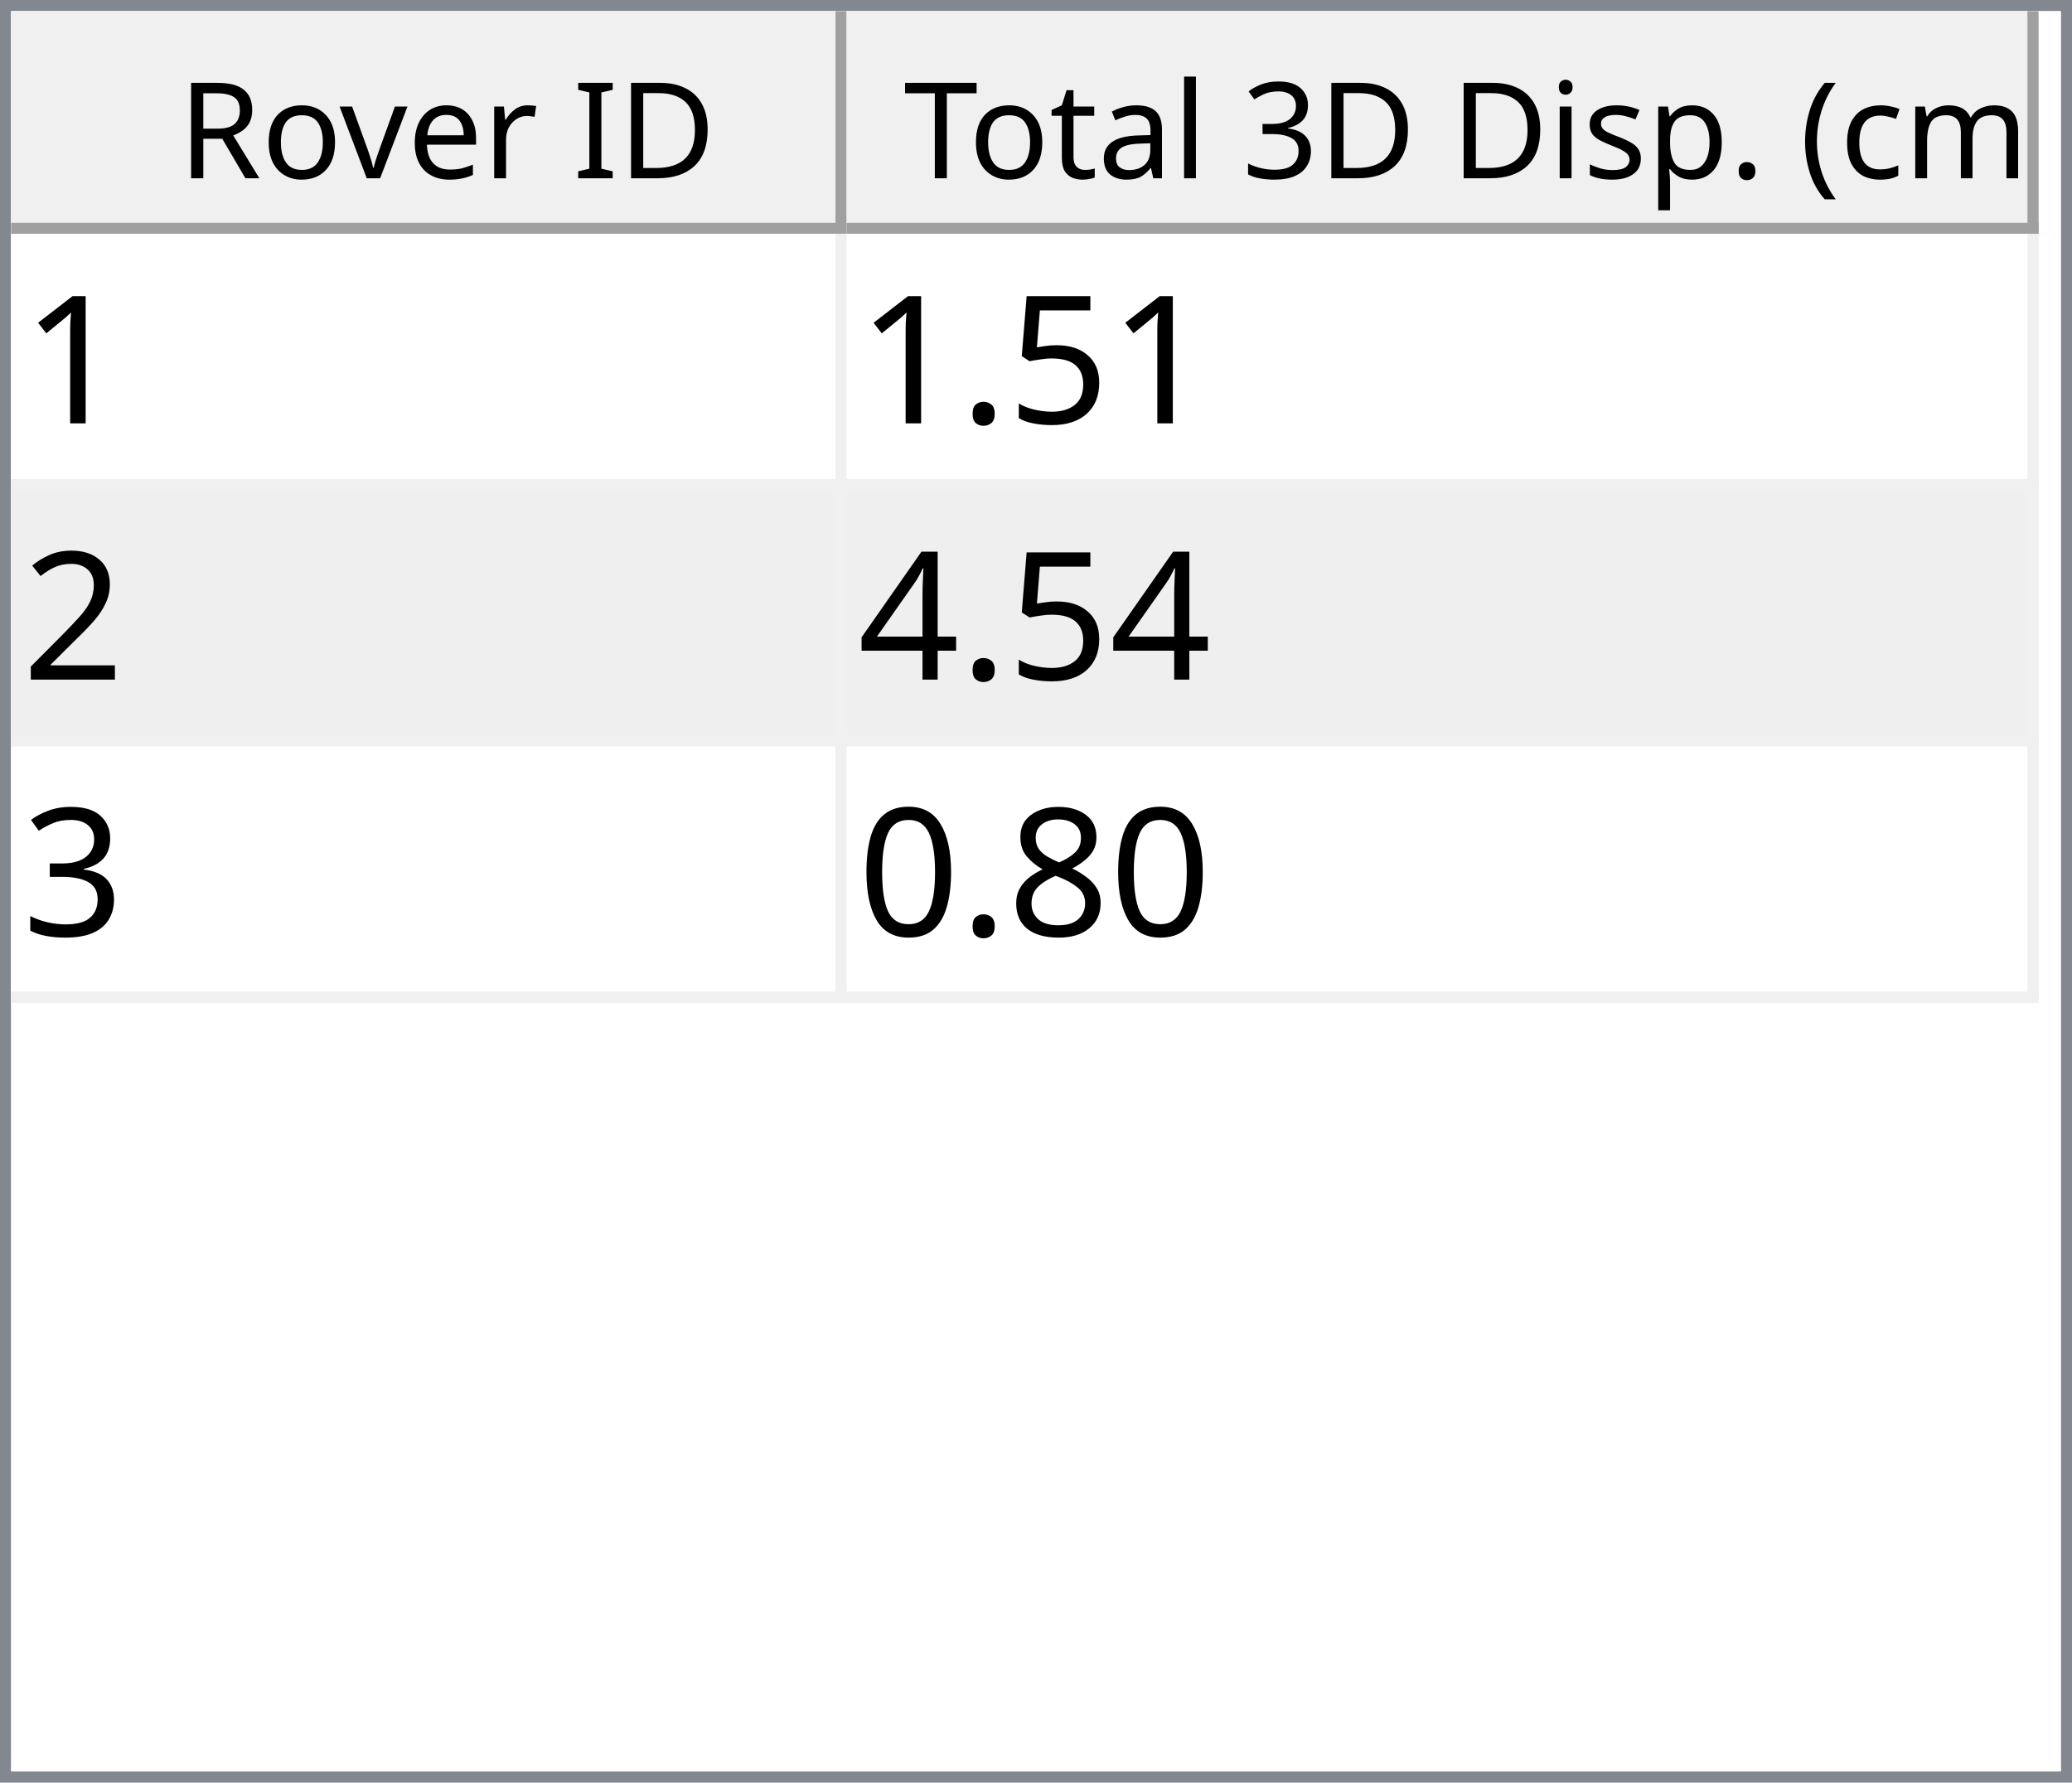
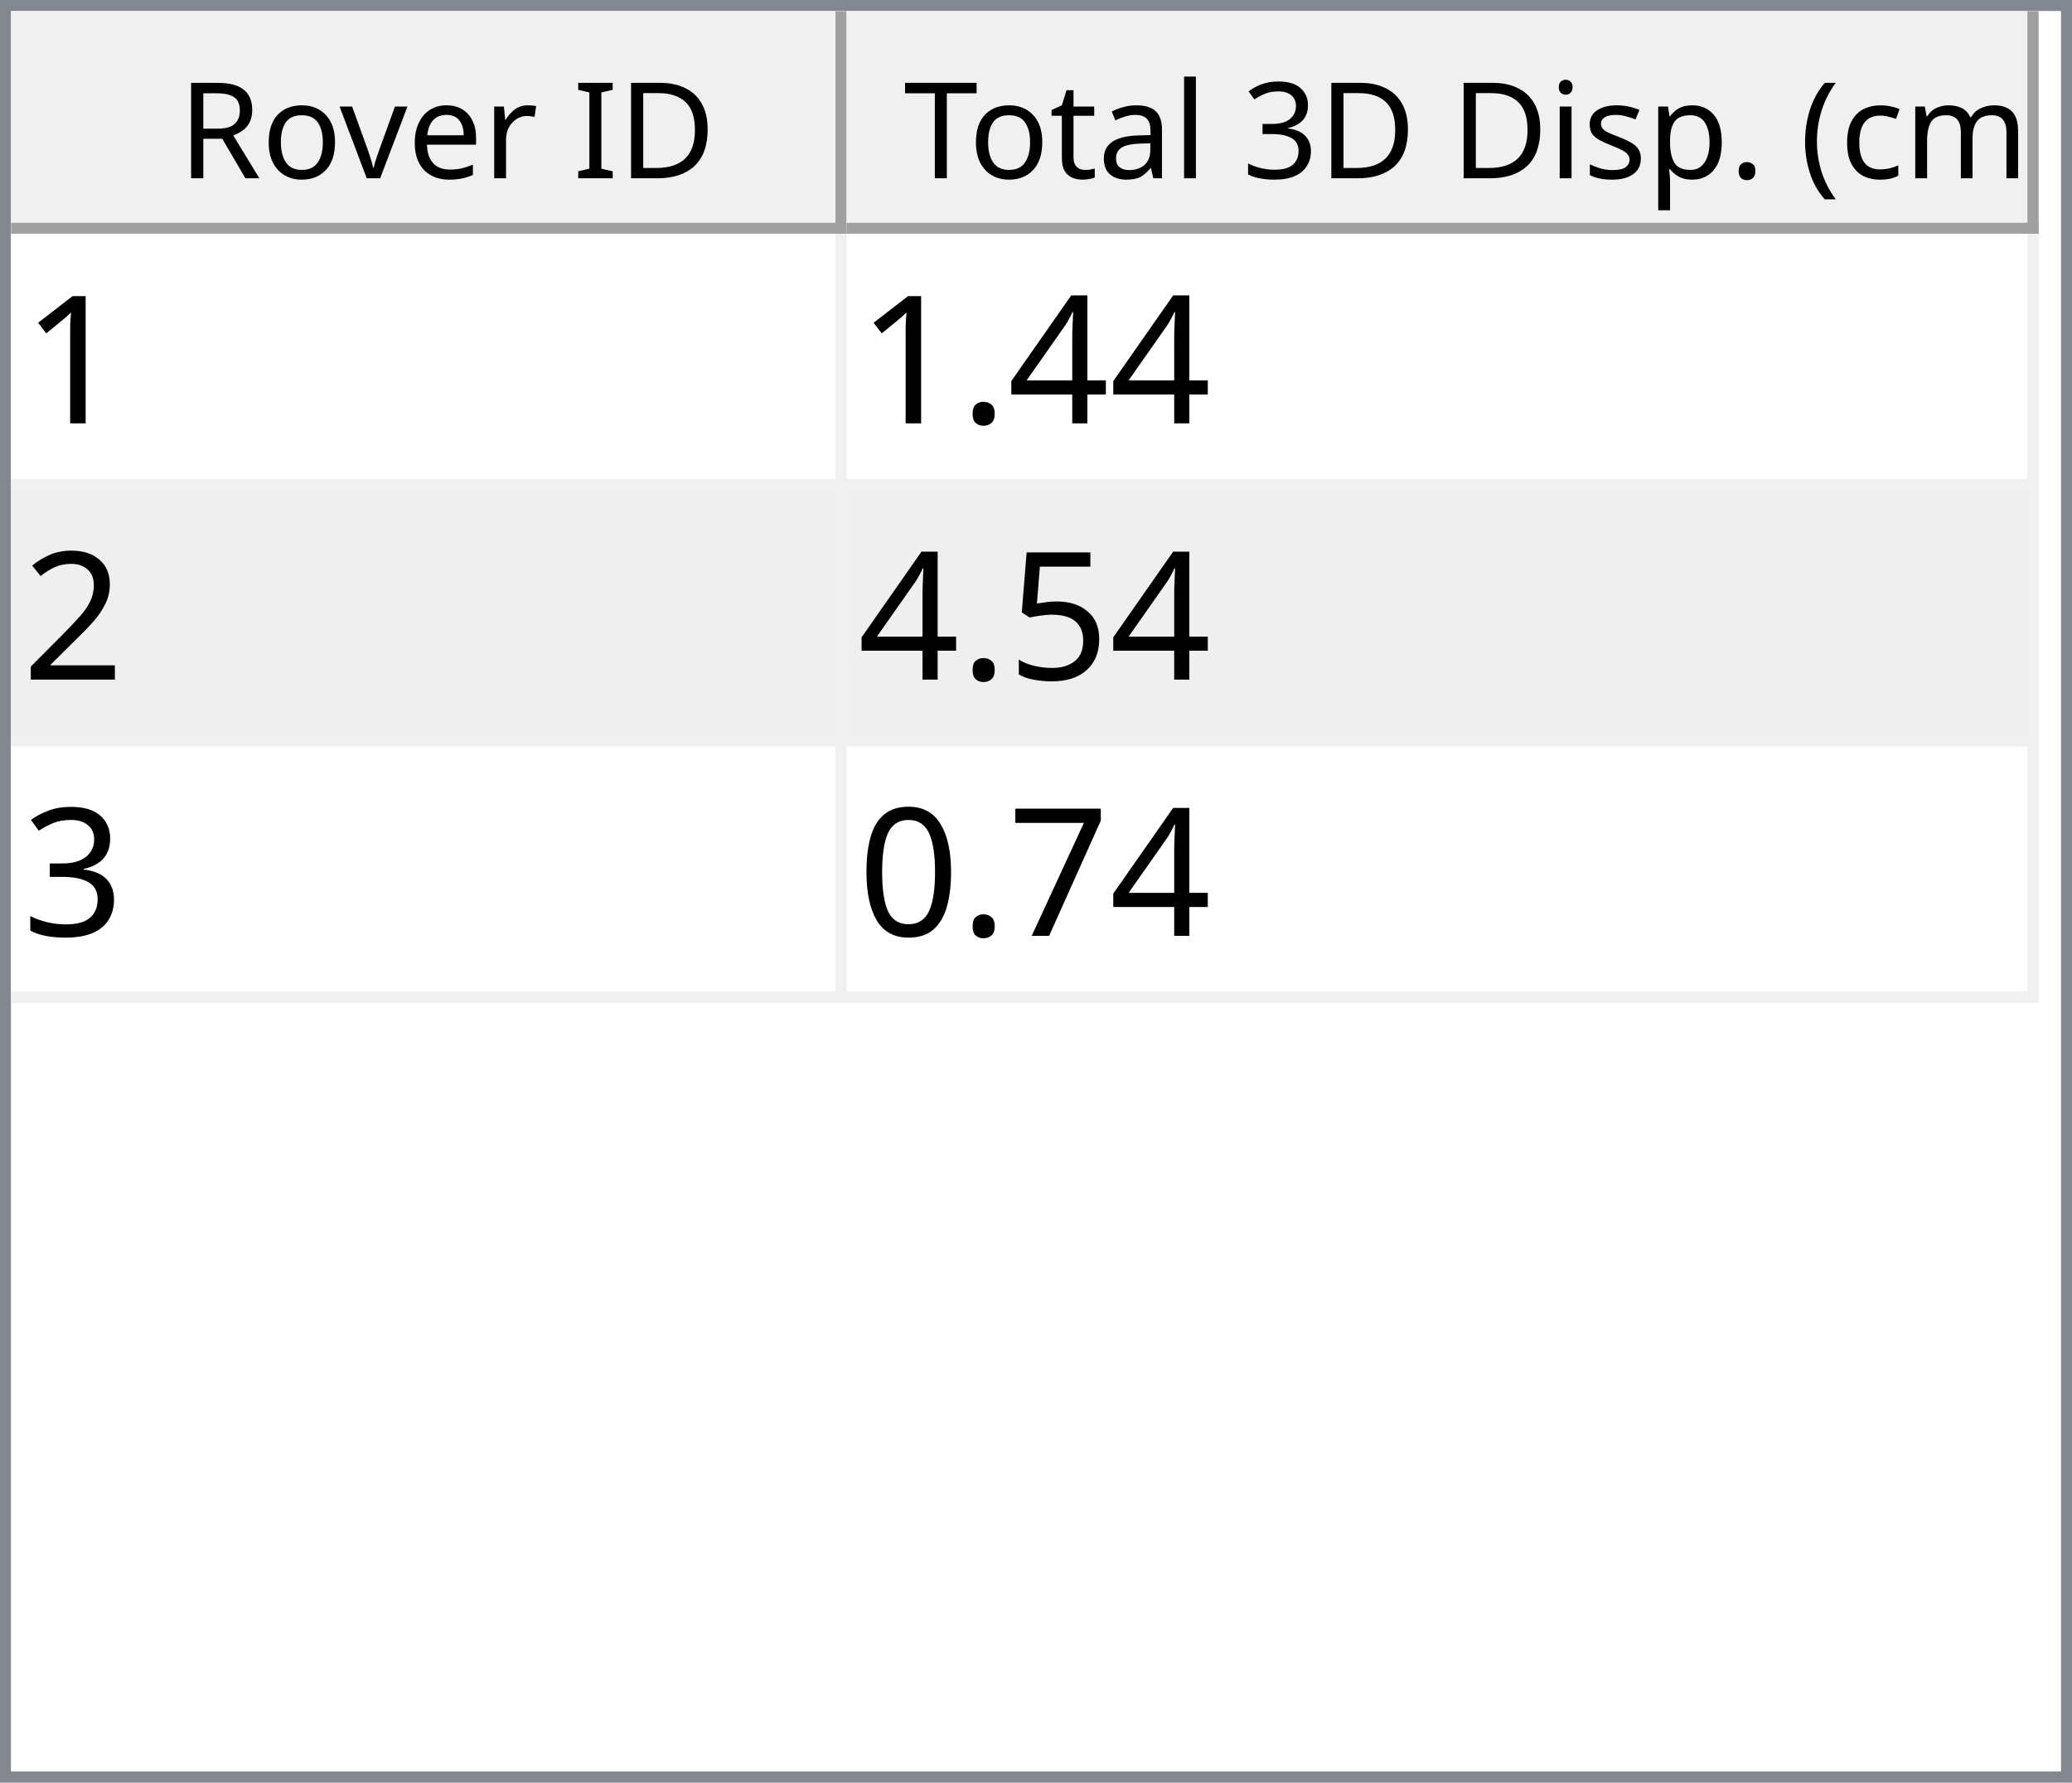
<svg xmlns="http://www.w3.org/2000/svg" style="fill-opacity:1; color-rendering:auto; color-interpolation:auto; text-rendering:auto; stroke:black; stroke-linecap:square; stroke-miterlimit:10; shape-rendering:auto; stroke-opacity:1; fill:black; stroke-dasharray:none; font-weight:normal; stroke-width:1; font-family:'Dialog'; font-style:normal; stroke-linejoin:miter; font-size:12px; stroke-dashoffset:0; image-rendering:auto;" width="186" height="160">
  <defs id="genericDefs" />
  <g>
    <defs id="defs1">
      <clipPath clipPathUnits="userSpaceOnUse" id="clipPath1">
        <path d="M0 0 L186 0 L186 160 L0 160 L0 0 Z" />
      </clipPath>
      <clipPath clipPathUnits="userSpaceOnUse" id="clipPath2">
        <path d="M0 0 L0 160 L186 160 L186 0 Z" />
      </clipPath>
      <clipPath clipPathUnits="userSpaceOnUse" id="clipPath3">
        <path d="M0 0 L0 20 L184 20 L184 0 Z" />
      </clipPath>
      <clipPath clipPathUnits="userSpaceOnUse" id="clipPath4">
        <path d="M0 0 L0 20 L75 20 L75 0 Z" />
      </clipPath>
      <clipPath clipPathUnits="userSpaceOnUse" id="clipPath5">
        <path d="M1 1 L1 19 L74 19 L74 1 Z" />
      </clipPath>
      <clipPath clipPathUnits="userSpaceOnUse" id="clipPath6">
        <path d="M0 0 L0 18 L73 18 L73 0 Z" />
      </clipPath>
      <clipPath clipPathUnits="userSpaceOnUse" id="clipPath7">
        <path d="M-0.5 -0.5 L-0.5 19.5 L74.5 19.5 L74.5 -0.5 Z" />
      </clipPath>
      <clipPath clipPathUnits="userSpaceOnUse" id="clipPath8">
        <path d="M0 0 L0 20 L107 20 L107 0 Z" />
      </clipPath>
      <clipPath clipPathUnits="userSpaceOnUse" id="clipPath9">
        <path d="M1 1 L1 19 L106 19 L106 1 Z" />
      </clipPath>
      <clipPath clipPathUnits="userSpaceOnUse" id="clipPath10">
        <path d="M0 0 L0 18 L105 18 L105 0 Z" />
      </clipPath>
      <clipPath clipPathUnits="userSpaceOnUse" id="clipPath11">
        <path d="M-0.5 -0.5 L-0.5 19.5 L106.5 19.5 L106.5 -0.5 Z" />
      </clipPath>
      <clipPath clipPathUnits="userSpaceOnUse" id="clipPath12">
        <path d="M0 0 L0 138 L184 138 L184 0 Z" />
      </clipPath>
      <clipPath clipPathUnits="userSpaceOnUse" id="clipPath13">
        <path d="M0 0 L0 69 L182 69 L182 0 Z" />
      </clipPath>
      <clipPath clipPathUnits="userSpaceOnUse" id="clipPath14">
        <path d="M-0.5 -0.5 L-0.5 68.5 L181.5 68.5 L181.5 -0.5 Z" />
      </clipPath>
      <clipPath clipPathUnits="userSpaceOnUse" id="clipPath15">
        <path d="M0 0 L0 22 L74 22 L74 0 Z" />
      </clipPath>
      <clipPath clipPathUnits="userSpaceOnUse" id="clipPath16">
        <path d="M0 0 L0 22 L106 22 L106 0 Z" />
      </clipPath>
      <font horiz-adv-x="64.551" id="font1">
        <font-face ascent="107.91" descent="25.098" units-per-em="100" style="font-style:normal; font-family:Segoe UI; font-weight:normal;" />
        <missing-glyph horiz-adv-x="64.551" d="M8.109 0 L8.109 68.266 L56.453 68.266 L56.453 0 L8.109 0 ZM15.328 7.234 L49.219 7.234 L49.219 61.031 L15.328 61.031 L15.328 7.234 Z" />
        <glyph unicode="D" horiz-adv-x="70.117" d="M9.188 0 L9.188 70.016 L28.516 70.016 Q65.531 70.016 65.531 35.891 Q65.531 19.672 55.25 9.836 Q44.969 0 27.734 0 L9.188 0 ZM17.391 62.594 L17.391 7.422 L27.828 7.422 Q41.609 7.422 49.273 14.797 Q56.938 22.172 56.938 35.688 Q56.938 62.594 28.328 62.594 L17.391 62.594 Z" />
        <glyph unicode="I" horiz-adv-x="26.611" d="M17.391 0 L9.188 0 L9.188 70.016 L17.391 70.016 L17.391 0 Z" />
        <glyph unicode=" " horiz-adv-x="27.393" d="" />
        <glyph unicode="r" horiz-adv-x="34.766" d="M34.188 41.891 Q32.078 43.5 28.125 43.5 Q23 43.5 19.555 38.672 Q16.109 33.844 16.109 25.484 L16.109 0 L8.109 0 L8.109 50 L16.109 50 L16.109 39.703 L16.312 39.703 Q18.016 44.969 21.531 47.922 Q25.047 50.875 29.391 50.875 Q32.516 50.875 34.188 50.203 L34.188 41.891 Z" />
        <glyph unicode="e" horiz-adv-x="52.295" d="M48.297 23 L12.984 23 Q13.188 14.656 17.484 10.109 Q21.781 5.562 29.297 5.562 Q37.75 5.562 44.828 11.141 L44.828 3.609 Q38.234 -1.172 27.391 -1.172 Q16.797 -1.172 10.742 5.641 Q4.688 12.453 4.688 24.812 Q4.688 36.469 11.305 43.82 Q17.922 51.172 27.734 51.172 Q37.547 51.172 42.922 44.828 Q48.297 38.484 48.297 27.203 L48.297 23 ZM40.094 29.781 Q40.047 36.719 36.75 40.578 Q33.453 44.438 27.594 44.438 Q21.922 44.438 17.969 40.383 Q14.016 36.328 13.094 29.781 L40.094 29.781 Z" />
        <glyph unicode="v" horiz-adv-x="47.9" d="M47.406 50 L27.484 0 L19.625 0 L0.688 50 L9.469 50 L22.172 13.672 Q23.578 9.672 23.922 6.688 L24.125 6.688 Q24.609 10.453 25.688 13.484 L38.969 50 L47.406 50 Z" />
        <glyph unicode="o" horiz-adv-x="58.594" d="M29 -1.172 Q17.922 -1.172 11.305 5.836 Q4.688 12.844 4.688 24.422 Q4.688 37.016 11.57 44.094 Q18.453 51.172 30.172 51.172 Q41.359 51.172 47.633 44.289 Q53.906 37.406 53.906 25.203 Q53.906 13.234 47.141 6.031 Q40.375 -1.172 29 -1.172 ZM29.594 44.438 Q21.875 44.438 17.383 39.188 Q12.891 33.938 12.891 24.703 Q12.891 15.828 17.43 10.695 Q21.969 5.562 29.594 5.562 Q37.359 5.562 41.531 10.594 Q45.703 15.625 45.703 24.906 Q45.703 34.281 41.531 39.359 Q37.359 44.438 29.594 44.438 Z" />
        <glyph unicode="R" horiz-adv-x="59.814" d="M59.375 0 L49.609 0 L37.891 19.625 Q36.281 22.359 34.766 24.289 Q33.25 26.219 31.664 27.438 Q30.078 28.656 28.25 29.219 Q26.422 29.781 24.125 29.781 L17.391 29.781 L17.391 0 L9.188 0 L9.188 70.016 L30.078 70.016 Q34.672 70.016 38.555 68.867 Q42.438 67.719 45.289 65.375 Q48.141 63.031 49.758 59.547 Q51.375 56.062 51.375 51.375 Q51.375 47.703 50.273 44.656 Q49.172 41.609 47.148 39.211 Q45.125 36.812 42.266 35.133 Q39.406 33.453 35.844 32.516 L35.844 32.328 Q37.594 31.547 38.891 30.547 Q40.188 29.547 41.359 28.18 Q42.531 26.812 43.68 25.078 Q44.828 23.344 46.234 21.047 L59.375 0 ZM17.391 62.594 L17.391 37.203 L28.516 37.203 Q31.594 37.203 34.203 38.133 Q36.812 39.062 38.719 40.797 Q40.625 42.531 41.703 45.047 Q42.781 47.562 42.781 50.688 Q42.781 56.297 39.141 59.445 Q35.5 62.594 28.609 62.594 L17.391 62.594 Z" />
        <glyph unicode=")" horiz-adv-x="30.176" d="M8.297 -15.922 L1.172 -15.922 Q16.406 2.344 16.406 26.812 Q16.406 51.469 1.078 70.016 L8.297 70.016 Q23.531 52.156 23.531 26.703 Q23.531 1.375 8.297 -15.922 Z" />
        <glyph unicode="m" horiz-adv-x="86.133" d="M79.109 0 L71.094 0 L71.094 28.719 Q71.094 37.016 68.531 40.727 Q65.969 44.438 59.906 44.438 Q54.781 44.438 51.195 39.75 Q47.609 35.062 47.609 28.516 L47.609 0 L39.594 0 L39.594 29.688 Q39.594 44.438 28.219 44.438 Q22.953 44.438 19.531 40.016 Q16.109 35.594 16.109 28.516 L16.109 0 L8.109 0 L8.109 50 L16.109 50 L16.109 42.094 L16.312 42.094 Q21.625 51.172 31.844 51.172 Q36.969 51.172 40.773 48.312 Q44.578 45.453 46 40.828 Q51.562 51.172 62.594 51.172 Q79.109 51.172 79.109 30.812 L79.109 0 Z" />
        <glyph unicode="c" horiz-adv-x="46.191" d="M42.188 2.297 Q36.422 -1.172 28.516 -1.172 Q17.828 -1.172 11.258 5.789 Q4.688 12.75 4.688 23.828 Q4.688 36.188 11.766 43.68 Q18.844 51.172 30.672 51.172 Q37.25 51.172 42.281 48.734 L42.281 40.531 Q36.719 44.438 30.375 44.438 Q22.703 44.438 17.797 38.945 Q12.891 33.453 12.891 24.516 Q12.891 15.719 17.508 10.641 Q22.125 5.562 29.891 5.562 Q36.422 5.562 42.188 9.906 L42.188 2.297 Z" />
        <glyph unicode="(" horiz-adv-x="30.176" d="M29.109 -15.922 L21.969 -15.922 Q6.844 1.375 6.844 26.703 Q6.844 52.156 21.969 70.016 L29.203 70.016 Q13.875 51.469 13.875 26.812 Q13.875 2.344 29.109 -15.922 Z" />
        <glyph unicode="." horiz-adv-x="21.68" d="M10.891 -1.078 Q8.641 -1.078 7.055 0.539 Q5.469 2.156 5.469 4.391 Q5.469 6.641 7.055 8.273 Q8.641 9.906 10.891 9.906 Q13.188 9.906 14.797 8.273 Q16.406 6.641 16.406 4.391 Q16.406 2.156 14.797 0.539 Q13.188 -1.078 10.891 -1.078 Z" />
        <glyph unicode="p" horiz-adv-x="58.789" d="M16.312 7.234 L16.109 7.234 L16.109 -23 L8.109 -23 L8.109 50 L16.109 50 L16.109 41.219 L16.312 41.219 Q22.219 51.172 33.594 51.172 Q43.266 51.172 48.688 44.461 Q54.109 37.75 54.109 26.469 Q54.109 13.922 48 6.375 Q41.891 -1.172 31.297 -1.172 Q21.578 -1.172 16.312 7.234 ZM16.109 27.391 L16.109 20.406 Q16.109 14.203 20.141 9.883 Q24.172 5.562 30.375 5.562 Q37.641 5.562 41.773 11.133 Q45.906 16.703 45.906 26.609 Q45.906 34.969 42.047 39.703 Q38.188 44.438 31.594 44.438 Q24.609 44.438 20.359 39.578 Q16.109 34.719 16.109 27.391 Z" />
        <glyph unicode="s" horiz-adv-x="42.432" d="M5.078 1.812 L5.078 10.406 Q11.625 5.562 19.484 5.562 Q30.031 5.562 30.031 12.594 Q30.031 14.594 29.125 15.992 Q28.219 17.391 26.68 18.461 Q25.141 19.531 23.07 20.383 Q21 21.234 18.609 22.172 Q15.281 23.484 12.766 24.828 Q10.25 26.172 8.57 27.859 Q6.891 29.547 6.031 31.695 Q5.172 33.844 5.172 36.719 Q5.172 40.234 6.789 42.945 Q8.406 45.656 11.086 47.484 Q13.766 49.312 17.211 50.242 Q20.656 51.172 24.312 51.172 Q30.812 51.172 35.938 48.922 L35.938 40.828 Q30.422 44.438 23.25 44.438 Q21 44.438 19.195 43.922 Q17.391 43.406 16.094 42.477 Q14.797 41.547 14.086 40.258 Q13.375 38.969 13.375 37.406 Q13.375 35.453 14.086 34.133 Q14.797 32.812 16.164 31.789 Q17.531 30.766 19.484 29.938 Q21.438 29.109 23.922 28.125 Q27.25 26.859 29.883 25.516 Q32.516 24.172 34.375 22.484 Q36.234 20.797 37.234 18.602 Q38.234 16.406 38.234 13.375 Q38.234 9.672 36.602 6.938 Q34.969 4.203 32.234 2.398 Q29.5 0.594 25.93 -0.289 Q22.359 -1.172 18.453 -1.172 Q10.75 -1.172 5.078 1.812 Z" />
        <glyph unicode="i" horiz-adv-x="24.219" d="M12.203 62.703 Q10.062 62.703 8.547 64.164 Q7.031 65.625 7.031 67.875 Q7.031 70.125 8.547 71.609 Q10.062 73.094 12.203 73.094 Q14.406 73.094 15.945 71.609 Q17.484 70.125 17.484 67.875 Q17.484 65.719 15.945 64.211 Q14.406 62.703 12.203 62.703 ZM16.109 0 L8.109 0 L8.109 50 L16.109 50 L16.109 0 Z" />
        <glyph unicode="3" horiz-adv-x="53.906" d="M46.531 19.828 Q46.531 15.094 44.75 11.211 Q42.969 7.328 39.719 4.57 Q36.469 1.812 31.93 0.297 Q27.391 -1.219 21.922 -1.219 Q11.922 -1.219 6 2.594 L6 11.188 Q13.094 5.609 22.219 5.609 Q25.875 5.609 28.828 6.539 Q31.781 7.469 33.906 9.227 Q36.031 10.984 37.18 13.477 Q38.328 15.969 38.328 19.094 Q38.328 32.812 18.797 32.812 L12.984 32.812 L12.984 39.594 L18.5 39.594 Q35.797 39.594 35.797 52.484 Q35.797 64.406 22.609 64.406 Q15.188 64.406 8.688 59.422 L8.688 67.188 Q15.375 71.188 24.609 71.188 Q29 71.188 32.57 69.969 Q36.141 68.75 38.68 66.555 Q41.219 64.359 42.609 61.281 Q44 58.203 44 54.5 Q44 40.672 30.031 36.719 L30.031 36.531 Q33.594 36.141 36.625 34.797 Q39.656 33.453 41.852 31.305 Q44.047 29.156 45.289 26.25 Q46.531 23.344 46.531 19.828 Z" />
        <glyph unicode="l" horiz-adv-x="24.219" d="M16.109 0 L8.109 0 L8.109 74.031 L16.109 74.031 L16.109 0 Z" />
        <glyph unicode="a" horiz-adv-x="50.879" d="M43.891 0 L35.891 0 L35.891 7.812 L35.688 7.812 Q30.469 -1.172 20.312 -1.172 Q12.844 -1.172 8.617 2.781 Q4.391 6.734 4.391 13.281 Q4.391 27.297 20.906 29.594 L35.891 31.688 Q35.891 44.438 25.594 44.438 Q16.547 44.438 9.281 38.281 L9.281 46.484 Q16.656 51.172 26.266 51.172 Q43.891 51.172 43.891 32.516 L43.891 0 ZM35.891 25.297 L23.828 23.641 Q18.266 22.859 15.43 20.875 Q12.594 18.891 12.594 13.875 Q12.594 10.203 15.211 7.883 Q17.828 5.562 22.172 5.562 Q28.125 5.562 32.008 9.742 Q35.891 13.922 35.891 20.312 L35.891 25.297 Z" />
        <glyph unicode="t" horiz-adv-x="33.887" d="M31.297 0.484 Q28.469 -1.078 23.828 -1.078 Q10.688 -1.078 10.688 13.578 L10.688 43.172 L2.094 43.172 L2.094 50 L10.688 50 L10.688 62.203 L18.703 64.797 L18.703 50 L31.297 50 L31.297 43.172 L18.703 43.172 L18.703 14.984 Q18.703 9.969 20.414 7.82 Q22.125 5.672 26.078 5.672 Q29.109 5.672 31.297 7.328 L31.297 0.484 Z" />
        <glyph unicode="T" horiz-adv-x="52.393" d="M50.594 62.594 L30.375 62.594 L30.375 0 L22.172 0 L22.172 62.594 L2 62.594 L2 70.016 L50.594 70.016 L50.594 62.594 Z" />
      </font>
      <font horiz-adv-x="75.0" id="font2">
        <font-face ascent="100.537" descent="21.973" units-per-em="100" style="font-style:normal; font-family:sans-serif; font-weight:normal;" />
        <missing-glyph horiz-adv-x="75.0" d="M12.5 0 L12.5 62.5 L62.5 62.5 L62.5 0 L12.5 0 ZM14.062 1.562 L60.938 1.562 L60.938 60.938 L14.062 60.938 L14.062 1.562 Z" />
        <glyph unicode="1" horiz-adv-x="55.615" d="M37.25 0 L28.469 0 L28.469 56 Q25.297 52.984 20.141 49.953 Q14.984 46.922 10.891 45.406 L10.891 53.906 Q18.266 57.375 23.781 62.305 Q29.297 67.234 31.594 71.875 L37.25 71.875 L37.25 0 Z" />
-         <glyph unicode="5" horiz-adv-x="55.615" d="M4.156 18.75 L13.375 19.531 Q14.406 12.797 18.141 9.398 Q21.875 6 27.156 6 Q33.5 6 37.891 10.789 Q42.281 15.578 42.281 23.484 Q42.281 31 38.062 35.352 Q33.844 39.703 27 39.703 Q22.75 39.703 19.336 37.773 Q15.922 35.844 13.969 32.766 L5.719 33.844 L12.641 70.609 L48.25 70.609 L48.25 62.203 L19.672 62.203 L15.828 42.969 Q22.266 47.469 29.344 47.469 Q38.719 47.469 45.164 40.969 Q51.609 34.469 51.609 24.266 Q51.609 14.547 45.953 7.469 Q39.062 -1.219 27.156 -1.219 Q17.391 -1.219 11.211 4.25 Q5.031 9.719 4.156 18.75 Z" />
+         <glyph unicode="4" horiz-adv-x="55.615" d="M32.328 0 L32.328 17.141 L1.266 17.141 L1.266 25.203 L33.938 71.578 L41.109 71.578 L41.109 25.203 L50.781 25.203 L50.781 17.141 L41.109 17.141 L41.109 0 L32.328 0 ZM32.328 25.203 L32.328 57.469 L9.906 25.203 L32.328 25.203 Z" />
        <glyph unicode="." horiz-adv-x="27.783" d="M9.078 0 L9.078 10.016 L19.094 10.016 L19.094 0 L9.078 0 Z" />
        <glyph unicode="2" horiz-adv-x="55.615" d="M50.344 8.453 L50.344 0 L3.031 0 Q2.938 3.172 4.047 6.109 Q5.859 10.938 9.836 15.625 Q13.812 20.312 21.344 26.469 Q33.016 36.031 37.117 41.625 Q41.219 47.219 41.219 52.203 Q41.219 57.422 37.477 61.008 Q33.734 64.594 27.734 64.594 Q21.391 64.594 17.578 60.789 Q13.766 56.984 13.719 50.25 L4.688 51.172 Q5.609 61.281 11.664 66.578 Q17.719 71.875 27.938 71.875 Q38.234 71.875 44.242 66.164 Q50.25 60.453 50.25 52 Q50.25 47.703 48.492 43.555 Q46.734 39.406 42.656 34.812 Q38.578 30.219 29.109 22.219 Q21.188 15.578 18.945 13.211 Q16.703 10.844 15.234 8.453 L50.344 8.453 Z" />
-         <glyph unicode="4" horiz-adv-x="55.615" d="M32.328 0 L32.328 17.141 L1.266 17.141 L1.266 25.203 L33.938 71.578 L41.109 71.578 L41.109 25.203 L50.781 25.203 L50.781 17.141 L41.109 17.141 L41.109 0 L32.328 0 ZM32.328 25.203 L32.328 57.469 L9.906 25.203 L32.328 25.203 Z" />
+         <glyph unicode="5" horiz-adv-x="55.615" d="M4.156 18.75 L13.375 19.531 Q14.406 12.797 18.141 9.398 Q21.875 6 27.156 6 Q33.5 6 37.891 10.789 Q42.281 15.578 42.281 23.484 Q42.281 31 38.062 35.352 Q33.844 39.703 27 39.703 Q22.75 39.703 19.336 37.773 Q15.922 35.844 13.969 32.766 L5.719 33.844 L12.641 70.609 L48.25 70.609 L48.25 62.203 L19.672 62.203 L15.828 42.969 Q22.266 47.469 29.344 47.469 Q38.719 47.469 45.164 40.969 Q51.609 34.469 51.609 24.266 Q51.609 14.547 45.953 7.469 Q39.062 -1.219 27.156 -1.219 Q17.391 -1.219 11.211 4.25 Q5.031 9.719 4.156 18.75 Z" />
        <glyph unicode="3" horiz-adv-x="55.615" d="M4.203 18.891 L12.984 20.062 Q14.5 12.594 18.141 9.297 Q21.781 6 27 6 Q33.203 6 37.477 10.297 Q41.75 14.594 41.75 20.953 Q41.75 27 37.797 30.93 Q33.844 34.859 27.734 34.859 Q25.25 34.859 21.531 33.891 L22.516 41.609 Q23.391 41.5 23.922 41.5 Q29.547 41.5 34.039 44.43 Q38.531 47.359 38.531 53.469 Q38.531 58.297 35.258 61.477 Q31.984 64.656 26.812 64.656 Q21.688 64.656 18.266 61.43 Q14.844 58.203 13.875 51.766 L5.078 53.328 Q6.688 62.156 12.398 67.016 Q18.109 71.875 26.609 71.875 Q32.469 71.875 37.398 69.359 Q42.328 66.844 44.945 62.5 Q47.562 58.156 47.562 53.266 Q47.562 48.641 45.07 44.828 Q42.578 41.016 37.703 38.766 Q44.047 37.312 47.562 32.695 Q51.078 28.078 51.078 21.141 Q51.078 11.766 44.242 5.25 Q37.406 -1.266 26.953 -1.266 Q17.531 -1.266 11.305 4.352 Q5.078 9.969 4.203 18.891 Z" />
-         <glyph unicode="8" horiz-adv-x="55.615" d="M17.672 38.812 Q12.203 40.828 9.57 44.539 Q6.938 48.25 6.938 53.422 Q6.938 61.234 12.555 66.555 Q18.172 71.875 27.484 71.875 Q36.859 71.875 42.578 66.43 Q48.297 60.984 48.297 53.172 Q48.297 48.188 45.68 44.508 Q43.062 40.828 37.75 38.812 Q44.344 36.672 47.781 31.883 Q51.219 27.094 51.219 20.453 Q51.219 11.281 44.727 5.031 Q38.234 -1.219 27.641 -1.219 Q17.047 -1.219 10.547 5.055 Q4.047 11.328 4.047 20.703 Q4.047 27.688 7.594 32.398 Q11.141 37.109 17.672 38.812 ZM15.922 53.719 Q15.922 48.641 19.195 45.414 Q22.469 42.188 27.688 42.188 Q32.766 42.188 36.016 45.383 Q39.266 48.578 39.266 53.219 Q39.266 58.062 35.914 61.359 Q32.562 64.656 27.594 64.656 Q22.562 64.656 19.242 61.43 Q15.922 58.203 15.922 53.719 ZM13.094 20.656 Q13.094 16.891 14.875 13.375 Q16.656 9.859 20.172 7.93 Q23.688 6 27.734 6 Q34.031 6 38.133 10.055 Q42.234 14.109 42.234 20.359 Q42.234 26.703 38.016 30.859 Q33.797 35.016 27.438 35.016 Q21.234 35.016 17.164 30.914 Q13.094 26.812 13.094 20.656 Z" />
+         <glyph unicode="7" horiz-adv-x="55.615" d="M4.734 62.203 L4.734 70.656 L51.078 70.656 L51.078 63.812 Q44.234 56.547 37.523 44.484 Q30.812 32.422 27.156 19.672 Q24.516 10.688 23.781 0 L14.75 0 Q14.891 8.453 18.062 20.414 Q21.234 32.375 27.172 43.484 Q33.109 54.594 39.797 62.203 L4.734 62.203 Z" />
        <glyph unicode="0" horiz-adv-x="55.615" d="M4.156 35.297 Q4.156 48 6.766 55.742 Q9.375 63.484 14.523 67.68 Q19.672 71.875 27.484 71.875 Q33.25 71.875 37.594 69.555 Q41.938 67.234 44.773 62.867 Q47.609 58.5 49.219 52.227 Q50.828 45.953 50.828 35.297 Q50.828 22.703 48.242 14.969 Q45.656 7.234 40.508 3.008 Q35.359 -1.219 27.484 -1.219 Q17.141 -1.219 11.234 6.203 Q4.156 15.141 4.156 35.297 ZM13.188 35.297 Q13.188 17.672 17.312 11.836 Q21.438 6 27.484 6 Q33.547 6 37.672 11.859 Q41.797 17.719 41.797 35.297 Q41.797 52.984 37.672 58.789 Q33.547 64.594 27.391 64.594 Q21.344 64.594 17.719 59.469 Q13.188 52.938 13.188 35.297 Z" />
      </font>
    </defs>
    <g style="fill:white; stroke:white;">
      <rect x="0" y="0" width="186" style="clip-path:url(#clipPath1); stroke:none;" height="160" />
    </g>
    <g style="fill:white; text-rendering:optimizeSpeed; color-rendering:optimizeSpeed; image-rendering:optimizeSpeed; shape-rendering:crispEdges; stroke:white; color-interpolation:sRGB;">
      <rect x="0" width="186" height="160" y="0" style="stroke:none;" />
      <path style="stroke:none;" d="M0 160 L186 160 L186 0 L0 0 Z" />
    </g>
    <g style="fill:rgb(240,240,240); font-family:'Segoe UI'; stroke:rgb(240,240,240);">
      <rect x="0" y="0" width="186" style="clip-path:url(#clipPath2); stroke:none;" height="160" />
    </g>
    <g style="fill:rgb(130,135,144); font-family:'Segoe UI'; stroke:rgb(130,135,144);">
      <path d="M0 0 L186 0 L186 160 L0 160 L0 0 ZM1 1 L185 1 L185 159 L1 159 L1 1 Z" style="fill-rule:evenodd; clip-path:url(#clipPath2); stroke:none;" />
    </g>
    <g style="fill:white; font-family:'Segoe UI'; stroke:white;" transform="translate(1,1)">
      <rect x="0" y="0" width="184" style="clip-path:url(#clipPath3); stroke:none;" height="20" />
    </g>
    <g style="fill:rgb(240,240,240); font-family:'Segoe UI'; stroke:rgb(240,240,240);" transform="translate(1,1)">
      <rect x="0" y="0" width="75" style="clip-path:url(#clipPath4); stroke:none;" height="20" />
    </g>
    <g style="font-family:'Segoe UI';" transform="translate(2,2)">
      <text x="14" xml:space="preserve" y="14" style="clip-path:url(#clipPath6); stroke:none;">Rover ID</text>
    </g>
    <g style="fill:rgb(160,160,160); font-family:'Segoe UI'; stroke:rgb(160,160,160); stroke-linejoin:bevel;" transform="translate(1.5,1.5)">
      <line x1="74" x2="74" y1="0" style="fill:none; clip-path:url(#clipPath7);" y2="19" />
    </g>
    <g style="fill:rgb(160,160,160); font-family:'Segoe UI'; stroke:rgb(160,160,160); stroke-linejoin:bevel;" transform="matrix(1,0,0,1,1,1) translate(0.5,0.5)">
      <line x1="0" x2="74" y1="19" style="fill:none; clip-path:url(#clipPath7);" y2="19" />
    </g>
    <g style="fill:rgb(240,240,240); font-family:'Segoe UI'; stroke:rgb(240,240,240);" transform="translate(76,1)">
      <rect x="0" y="0" width="107" style="clip-path:url(#clipPath8); stroke:none;" height="20" />
    </g>
    <g style="font-family:'Segoe UI';" transform="translate(77,2)">
      <text x="1" xml:space="preserve" y="14" style="clip-path:url(#clipPath10); stroke:none;"> Total 3D Disp. (cm)</text>
    </g>
    <g style="fill:rgb(160,160,160); font-family:'Segoe UI'; stroke:rgb(160,160,160); stroke-linejoin:bevel;" transform="translate(76.5,1.5)">
      <line x1="106" x2="106" y1="0" style="fill:none; clip-path:url(#clipPath11);" y2="19" />
    </g>
    <g style="fill:rgb(160,160,160); font-family:'Segoe UI'; stroke:rgb(160,160,160); stroke-linejoin:bevel;" transform="matrix(1,0,0,1,76,1) translate(0.5,0.5)">
      <line x1="0" x2="106" y1="19" style="fill:none; clip-path:url(#clipPath11);" y2="19" />
    </g>
    <g style="fill:white; font-family:'Segoe UI'; stroke:white;" transform="translate(1,21)">
      <rect x="0" y="0" width="184" style="clip-path:url(#clipPath12); stroke:none;" height="138" />
    </g>
    <g style="fill:rgb(240,240,240); font-size:16px; font-family:sans-serif; stroke:rgb(240,240,240);" transform="translate(1,21)">
      <rect x="0" y="0" width="182" style="clip-path:url(#clipPath13); stroke:none;" height="69" />
      <line transform="translate(0.5,0.5)" x1="0" x2="181" y1="22" style="clip-path:url(#clipPath14); fill:none; stroke-linejoin:bevel;" y2="22" />
    </g>
    <g transform="matrix(1,0,0,1,1,21) translate(0.5,0.5)" style="fill:rgb(240,240,240); font-size:16px; font-family:sans-serif; stroke:rgb(240,240,240); stroke-linejoin:bevel;">
      <line x1="0" x2="181" y1="45" style="fill:none; clip-path:url(#clipPath14);" y2="45" />
    </g>
    <g transform="matrix(1,0,0,1,1,21) translate(0.5,0.5)" style="fill:rgb(240,240,240); font-size:16px; font-family:sans-serif; stroke:rgb(240,240,240); stroke-linejoin:bevel;">
      <line x1="0" x2="181" y1="68" style="fill:none; clip-path:url(#clipPath14);" y2="68" />
    </g>
    <g transform="matrix(1,0,0,1,1,21) translate(0.5,0.5)" style="fill:rgb(240,240,240); font-size:16px; font-family:sans-serif; stroke:rgb(240,240,240); stroke-linejoin:bevel;">
      <line x1="74" x2="74" y1="0" style="fill:none; clip-path:url(#clipPath14);" y2="68" />
    </g>
    <g transform="matrix(1,0,0,1,1,21) translate(0.5,0.5)" style="fill:rgb(240,240,240); font-size:16px; font-family:sans-serif; stroke:rgb(240,240,240); stroke-linejoin:bevel;">
      <line x1="181" x2="181" y1="0" style="fill:none; clip-path:url(#clipPath14);" y2="68" />
    </g>
    <g style="fill:white; font-size:16px; font-family:sans-serif; stroke:white;" transform="matrix(1,0,0,1,1,21)">
      <rect x="0" y="0" width="74" style="clip-path:url(#clipPath15); stroke:none;" height="22" />
      <text x="1" y="17" style="fill:black; clip-path:url(#clipPath15); stroke:none;" xml:space="preserve">1</text>
    </g>
    <g style="fill:white; font-size:16px; font-family:sans-serif; stroke:white;" transform="matrix(1,0,0,1,1,21) translate(75,0)">
      <rect x="0" y="0" width="106" style="clip-path:url(#clipPath16); stroke:none;" height="22" />
-       <text x="1" y="17" style="fill:black; clip-path:url(#clipPath16); stroke:none;" xml:space="preserve">1.51</text>
+       <text x="1" y="17" style="fill:black; clip-path:url(#clipPath16); stroke:none;" xml:space="preserve">1.44</text>
    </g>
    <g style="fill:rgb(239,239,239); font-size:16px; font-family:sans-serif; stroke:rgb(239,239,239);" transform="matrix(1,0,0,1,1,21) translate(0,23)">
      <rect x="0" y="0" width="74" style="clip-path:url(#clipPath15); stroke:none;" height="22" />
      <text x="1" y="17" style="fill:black; clip-path:url(#clipPath15); stroke:none;" xml:space="preserve">2</text>
    </g>
    <g style="fill:rgb(239,239,239); font-size:16px; font-family:sans-serif; stroke:rgb(239,239,239);" transform="matrix(1,0,0,1,1,21) translate(75,23)">
      <rect x="0" y="0" width="106" style="clip-path:url(#clipPath16); stroke:none;" height="22" />
      <text x="1" y="17" style="fill:black; clip-path:url(#clipPath16); stroke:none;" xml:space="preserve">4.54</text>
    </g>
    <g style="fill:white; font-size:16px; font-family:sans-serif; stroke:white;" transform="matrix(1,0,0,1,1,21) translate(0,46)">
      <rect x="0" y="0" width="74" style="clip-path:url(#clipPath15); stroke:none;" height="22" />
      <text x="1" y="17" style="fill:black; clip-path:url(#clipPath15); stroke:none;" xml:space="preserve">3</text>
    </g>
    <g style="fill:white; font-size:16px; font-family:sans-serif; stroke:white;" transform="matrix(1,0,0,1,1,21) translate(75,46)">
      <rect x="0" y="0" width="106" style="clip-path:url(#clipPath16); stroke:none;" height="22" />
-       <text x="1" y="17" style="fill:black; clip-path:url(#clipPath16); stroke:none;" xml:space="preserve">0.80</text>
+       <text x="1" y="17" style="fill:black; clip-path:url(#clipPath16); stroke:none;" xml:space="preserve">0.74</text>
    </g>
  </g>
</svg>
